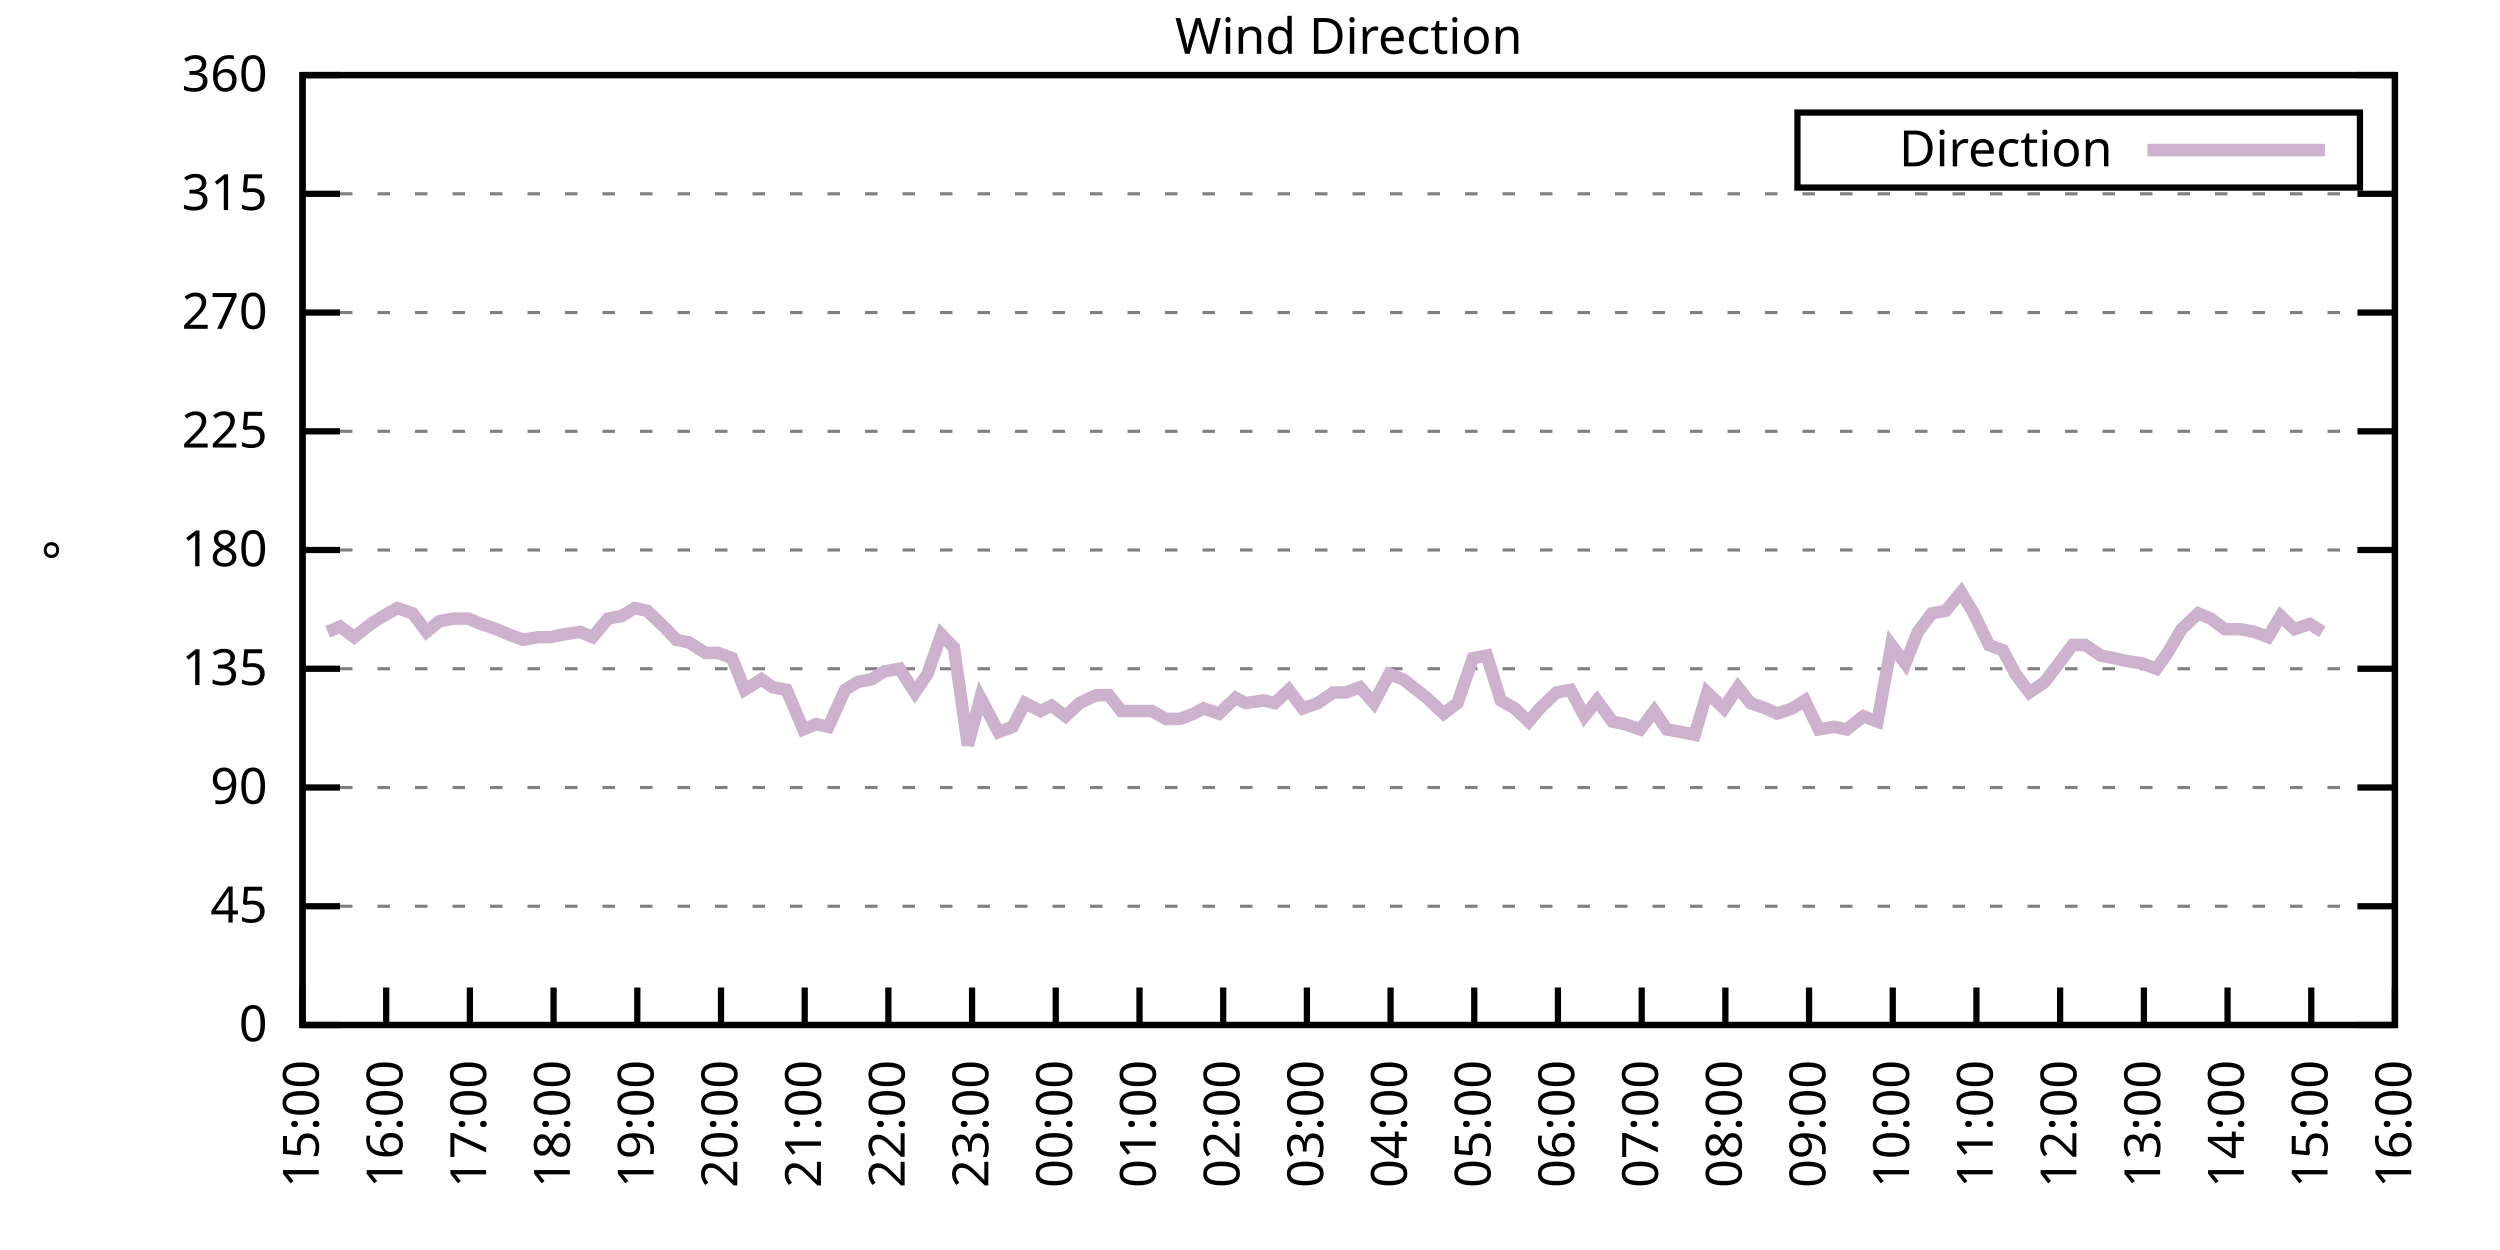
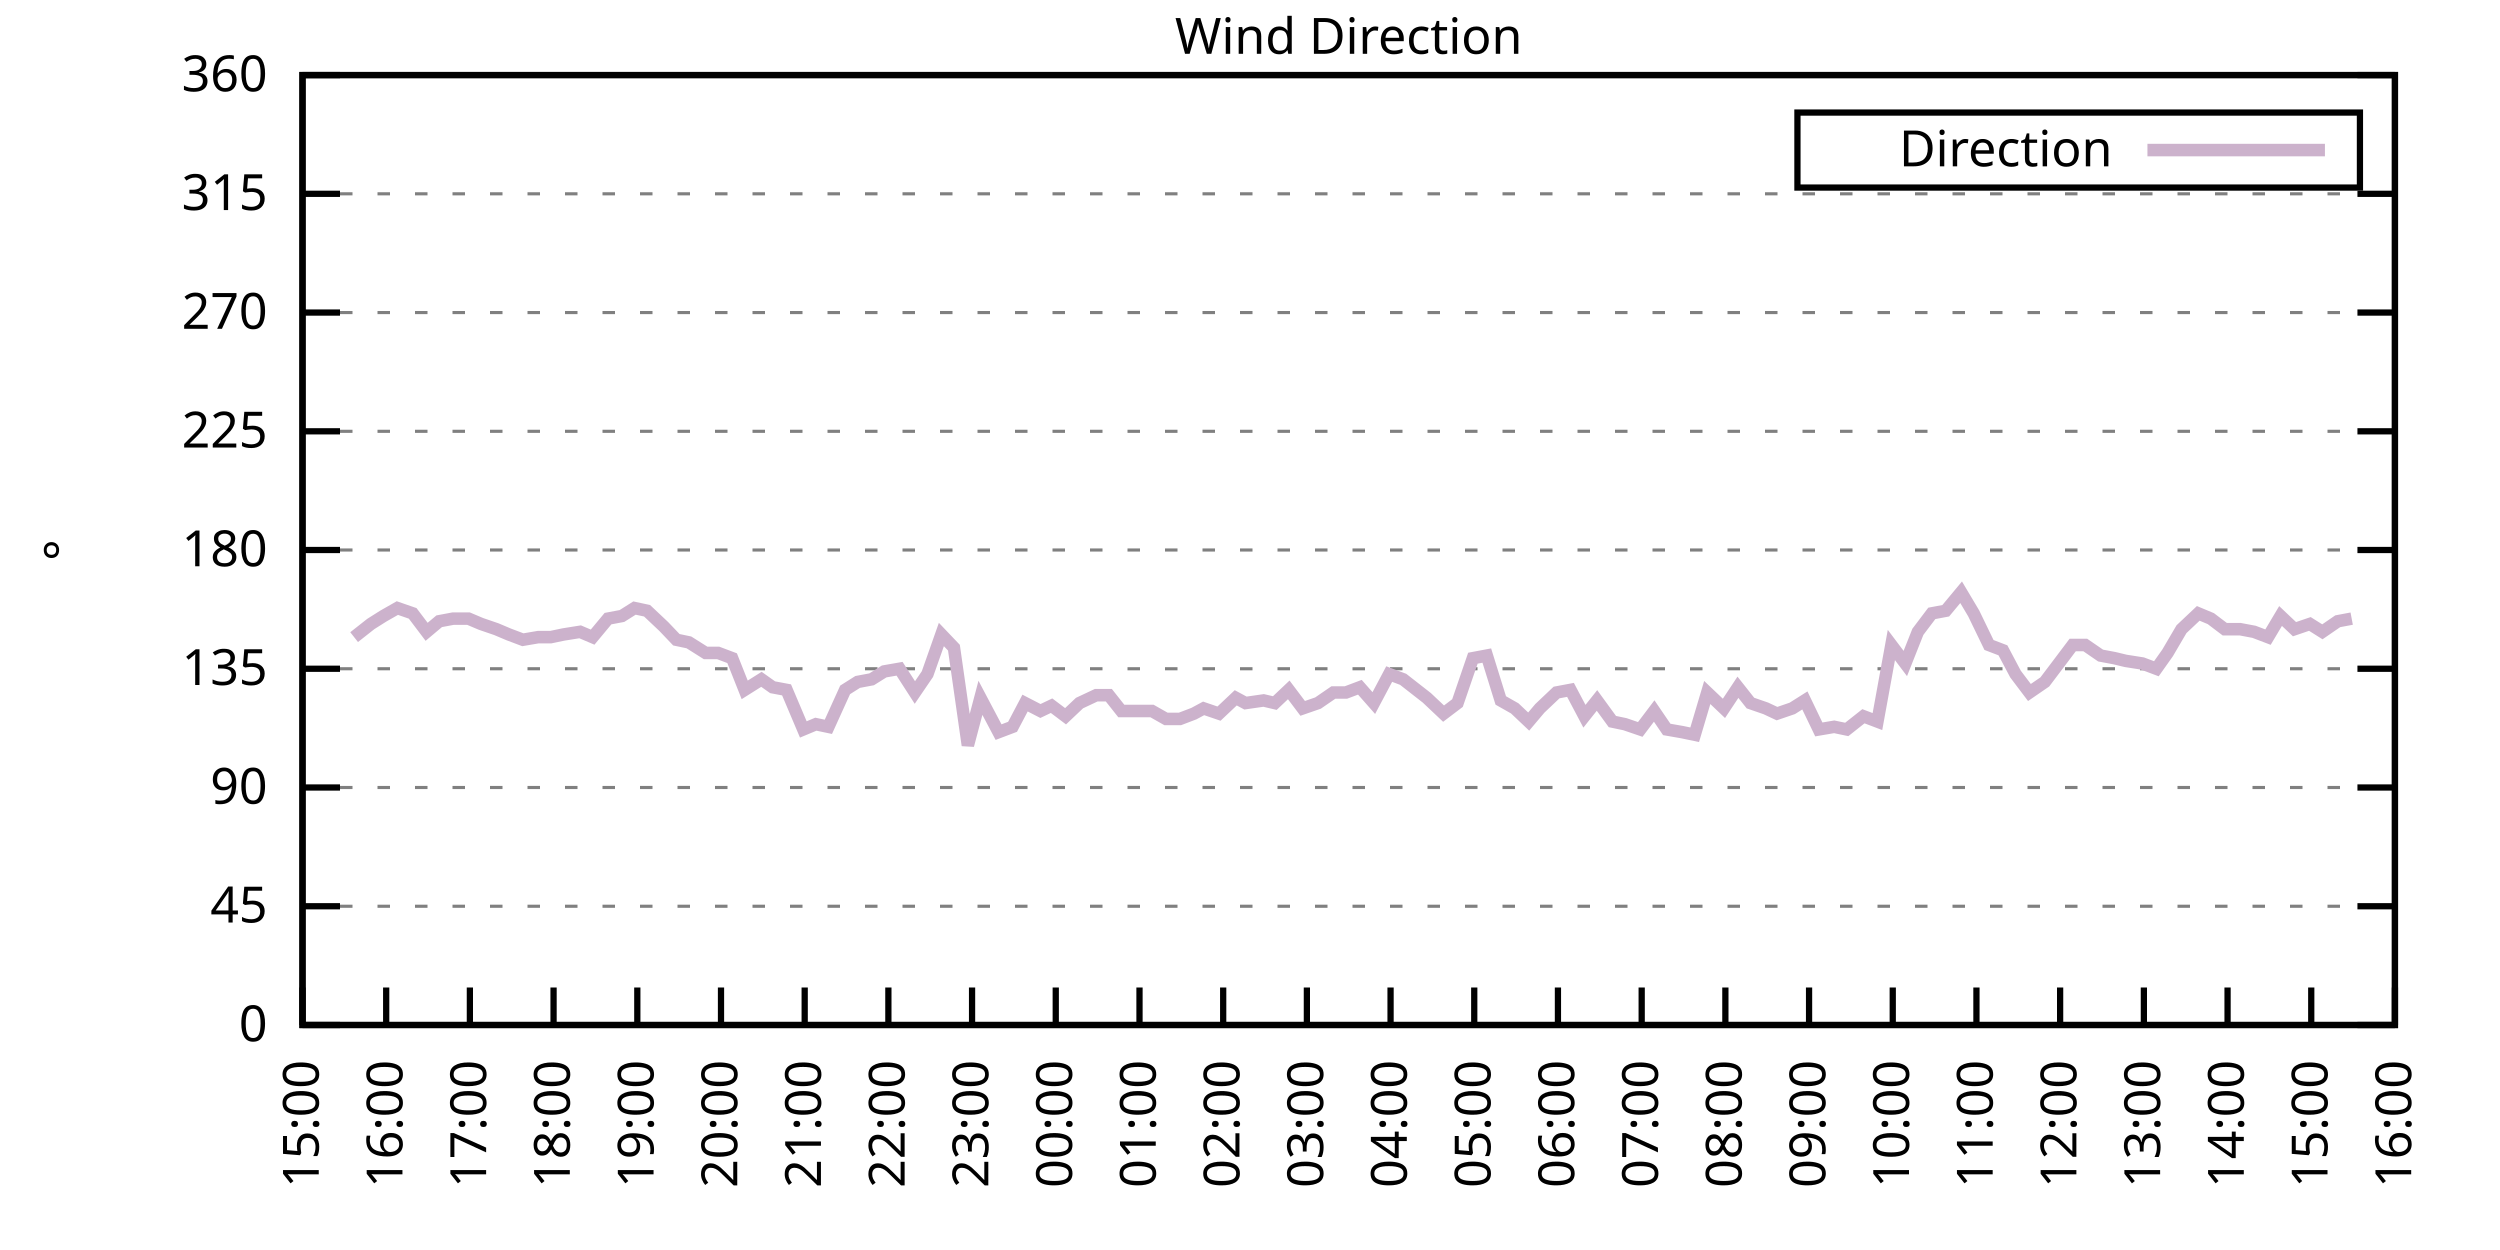
<svg xmlns="http://www.w3.org/2000/svg" xmlns:xlink="http://www.w3.org/1999/xlink" width="400" height="200" viewBox="0 0 400 200">
  <g id="gnuplot_canvas">
    <rect x="0" y="0" width="400" height="200" fill="none" />
    <defs>
      <circle id="gpDot" r="0.5" stroke-width="0.5" stroke="currentColor" />
      <path id="gpPt0" stroke-width="0.333" stroke="currentColor" d="M-1,0 h2 M0,-1 v2" />
      <path id="gpPt1" stroke-width="0.333" stroke="currentColor" d="M-1,-1 L1,1 M1,-1 L-1,1" />
      <path id="gpPt2" stroke-width="0.333" stroke="currentColor" d="M-1,0 L1,0 M0,-1 L0,1 M-1,-1 L1,1 M-1,1 L1,-1" />
      <rect id="gpPt3" stroke-width="0.333" stroke="currentColor" x="-1" y="-1" width="2" height="2" />
      <rect id="gpPt4" stroke-width="0.333" stroke="currentColor" fill="currentColor" x="-1" y="-1" width="2" height="2" />
      <circle id="gpPt5" stroke-width="0.333" stroke="currentColor" cx="0" cy="0" r="1" />
      <use xlink:href="#gpPt5" id="gpPt6" fill="currentColor" stroke="none" />
      <path id="gpPt7" stroke-width="0.333" stroke="currentColor" d="M0,-1.33 L-1.33,0.67 L1.33,0.67 z" />
      <use xlink:href="#gpPt7" id="gpPt8" fill="currentColor" stroke="none" />
      <use xlink:href="#gpPt7" id="gpPt9" stroke="currentColor" transform="rotate(180)" />
      <use xlink:href="#gpPt9" id="gpPt10" fill="currentColor" stroke="none" />
      <use xlink:href="#gpPt3" id="gpPt11" stroke="currentColor" transform="rotate(45)" />
      <use xlink:href="#gpPt11" id="gpPt12" fill="currentColor" stroke="none" />
      <path id="gpPt13" stroke-width="0.333" stroke="currentColor" d="M0,1.330 L1.265,0.411 L0.782,-1.067 L-0.782,-1.076 L-1.265,0.411 z" />
      <use xlink:href="#gpPt13" id="gpPt14" fill="currentColor" stroke="none" />
      <filter id="textbox" filterUnits="objectBoundingBox" x="0" y="0" height="1" width="1">
        <feFlood flood-color="white" flood-opacity="1" result="bgnd" />
        <feComposite in="SourceGraphic" in2="bgnd" operator="atop" />
      </filter>
      <filter id="greybox" filterUnits="objectBoundingBox" x="0" y="0" height="1" width="1">
        <feFlood flood-color="lightgrey" flood-opacity="1" result="grey" />
        <feComposite in="SourceGraphic" in2="grey" operator="atop" />
      </filter>
    </defs>
    <g fill="none" color="white" stroke="currentColor" stroke-width="1.00" stroke-linecap="butt" stroke-linejoin="miter">
</g>
    <g fill="none" color="black" stroke="currentColor" stroke-width="1.00" stroke-linecap="butt" stroke-linejoin="miter">
      <g stroke="none" shape-rendering="crispEdges">
        <polygon fill="rgb(255, 255, 255)" points="48.40,164.00 383.18,164.00 383.18,12.02 48.40,12.02 " />
      </g>
    </g>
    <g fill="none" color="black" stroke="currentColor" stroke-width="1.00" stroke-linecap="butt" stroke-linejoin="miter">
</g>
    <g fill="none" color="black" stroke="black" stroke-width="0.50" stroke-linecap="butt" stroke-linejoin="miter">
</g>
    <g fill="none" color="gray" stroke="currentColor" stroke-width="0.50" stroke-linecap="butt" stroke-linejoin="miter">
      <path stroke="gray" stroke-dasharray="2,4" class="gridline" d="M48.40,164.00 L383.19,164.00  " />
    </g>
    <g fill="none" color="gray" stroke="gray" stroke-width="1.00" stroke-linecap="butt" stroke-linejoin="miter">
</g>
    <g fill="none" color="black" stroke="currentColor" stroke-width="1.00" stroke-linecap="butt" stroke-linejoin="miter">
      <path stroke="black" d="M48.40,164.00 L54.40,164.00 M383.19,164.00 L377.19,164.00  " />
      <g transform="translate(42.80,166.60)" stroke="none" fill="black" font-family="Sans" font-size="8.00" text-anchor="end">
        <text>
          <tspan font-family="Sans"> 0</tspan>
        </text>
      </g>
    </g>
    <g fill="none" color="black" stroke="currentColor" stroke-width="1.00" stroke-linecap="butt" stroke-linejoin="miter">
</g>
    <g fill="none" color="black" stroke="black" stroke-width="0.50" stroke-linecap="butt" stroke-linejoin="miter">
</g>
    <g fill="none" color="gray" stroke="currentColor" stroke-width="0.50" stroke-linecap="butt" stroke-linejoin="miter">
      <path stroke="gray" stroke-dasharray="2,4" class="gridline" d="M48.40,145.00 L383.19,145.00  " />
    </g>
    <g fill="none" color="gray" stroke="gray" stroke-width="1.00" stroke-linecap="butt" stroke-linejoin="miter">
</g>
    <g fill="none" color="black" stroke="currentColor" stroke-width="1.00" stroke-linecap="butt" stroke-linejoin="miter">
      <path stroke="black" d="M48.40,145.00 L54.40,145.00 M383.19,145.00 L377.19,145.00  " />
      <g transform="translate(42.80,147.60)" stroke="none" fill="black" font-family="Sans" font-size="8.00" text-anchor="end">
        <text>
          <tspan font-family="Sans"> 45</tspan>
        </text>
      </g>
    </g>
    <g fill="none" color="black" stroke="currentColor" stroke-width="1.00" stroke-linecap="butt" stroke-linejoin="miter">
</g>
    <g fill="none" color="black" stroke="black" stroke-width="0.50" stroke-linecap="butt" stroke-linejoin="miter">
</g>
    <g fill="none" color="gray" stroke="currentColor" stroke-width="0.50" stroke-linecap="butt" stroke-linejoin="miter">
      <path stroke="gray" stroke-dasharray="2,4" class="gridline" d="M48.40,126.00 L383.19,126.00  " />
    </g>
    <g fill="none" color="gray" stroke="gray" stroke-width="1.00" stroke-linecap="butt" stroke-linejoin="miter">
</g>
    <g fill="none" color="black" stroke="currentColor" stroke-width="1.00" stroke-linecap="butt" stroke-linejoin="miter">
      <path stroke="black" d="M48.40,126.00 L54.40,126.00 M383.19,126.00 L377.19,126.00  " />
      <g transform="translate(42.80,128.60)" stroke="none" fill="black" font-family="Sans" font-size="8.00" text-anchor="end">
        <text>
          <tspan font-family="Sans"> 90</tspan>
        </text>
      </g>
    </g>
    <g fill="none" color="black" stroke="currentColor" stroke-width="1.00" stroke-linecap="butt" stroke-linejoin="miter">
</g>
    <g fill="none" color="black" stroke="black" stroke-width="0.50" stroke-linecap="butt" stroke-linejoin="miter">
</g>
    <g fill="none" color="gray" stroke="currentColor" stroke-width="0.50" stroke-linecap="butt" stroke-linejoin="miter">
      <path stroke="gray" stroke-dasharray="2,4" class="gridline" d="M48.40,107.00 L383.19,107.00  " />
    </g>
    <g fill="none" color="gray" stroke="gray" stroke-width="1.00" stroke-linecap="butt" stroke-linejoin="miter">
</g>
    <g fill="none" color="black" stroke="currentColor" stroke-width="1.00" stroke-linecap="butt" stroke-linejoin="miter">
      <path stroke="black" d="M48.40,107.00 L54.40,107.00 M383.19,107.00 L377.19,107.00  " />
      <g transform="translate(42.80,109.60)" stroke="none" fill="black" font-family="Sans" font-size="8.00" text-anchor="end">
        <text>
          <tspan font-family="Sans"> 135</tspan>
        </text>
      </g>
    </g>
    <g fill="none" color="black" stroke="currentColor" stroke-width="1.00" stroke-linecap="butt" stroke-linejoin="miter">
</g>
    <g fill="none" color="black" stroke="black" stroke-width="0.50" stroke-linecap="butt" stroke-linejoin="miter">
</g>
    <g fill="none" color="gray" stroke="currentColor" stroke-width="0.50" stroke-linecap="butt" stroke-linejoin="miter">
      <path stroke="gray" stroke-dasharray="2,4" class="gridline" d="M48.40,88.00 L383.19,88.00  " />
    </g>
    <g fill="none" color="gray" stroke="gray" stroke-width="1.00" stroke-linecap="butt" stroke-linejoin="miter">
</g>
    <g fill="none" color="black" stroke="currentColor" stroke-width="1.00" stroke-linecap="butt" stroke-linejoin="miter">
      <path stroke="black" d="M48.40,88.00 L54.40,88.00 M383.19,88.00 L377.19,88.00  " />
      <g transform="translate(42.80,90.60)" stroke="none" fill="black" font-family="Sans" font-size="8.00" text-anchor="end">
        <text>
          <tspan font-family="Sans"> 180</tspan>
        </text>
      </g>
    </g>
    <g fill="none" color="black" stroke="currentColor" stroke-width="1.00" stroke-linecap="butt" stroke-linejoin="miter">
</g>
    <g fill="none" color="black" stroke="black" stroke-width="0.50" stroke-linecap="butt" stroke-linejoin="miter">
</g>
    <g fill="none" color="gray" stroke="currentColor" stroke-width="0.50" stroke-linecap="butt" stroke-linejoin="miter">
      <path stroke="gray" stroke-dasharray="2,4" class="gridline" d="M48.40,69.01 L383.19,69.01  " />
    </g>
    <g fill="none" color="gray" stroke="gray" stroke-width="1.00" stroke-linecap="butt" stroke-linejoin="miter">
</g>
    <g fill="none" color="black" stroke="currentColor" stroke-width="1.00" stroke-linecap="butt" stroke-linejoin="miter">
      <path stroke="black" d="M48.40,69.01 L54.40,69.01 M383.19,69.01 L377.19,69.01  " />
      <g transform="translate(42.80,71.61)" stroke="none" fill="black" font-family="Sans" font-size="8.00" text-anchor="end">
        <text>
          <tspan font-family="Sans"> 225</tspan>
        </text>
      </g>
    </g>
    <g fill="none" color="black" stroke="currentColor" stroke-width="1.00" stroke-linecap="butt" stroke-linejoin="miter">
</g>
    <g fill="none" color="black" stroke="black" stroke-width="0.50" stroke-linecap="butt" stroke-linejoin="miter">
</g>
    <g fill="none" color="gray" stroke="currentColor" stroke-width="0.50" stroke-linecap="butt" stroke-linejoin="miter">
      <path stroke="gray" stroke-dasharray="2,4" class="gridline" d="M48.40,50.01 L383.19,50.01  " />
    </g>
    <g fill="none" color="gray" stroke="gray" stroke-width="1.00" stroke-linecap="butt" stroke-linejoin="miter">
</g>
    <g fill="none" color="black" stroke="currentColor" stroke-width="1.00" stroke-linecap="butt" stroke-linejoin="miter">
      <path stroke="black" d="M48.40,50.01 L54.40,50.01 M383.19,50.01 L377.19,50.01  " />
      <g transform="translate(42.80,52.61)" stroke="none" fill="black" font-family="Sans" font-size="8.00" text-anchor="end">
        <text>
          <tspan font-family="Sans"> 270</tspan>
        </text>
      </g>
    </g>
    <g fill="none" color="black" stroke="currentColor" stroke-width="1.00" stroke-linecap="butt" stroke-linejoin="miter">
</g>
    <g fill="none" color="black" stroke="black" stroke-width="0.50" stroke-linecap="butt" stroke-linejoin="miter">
</g>
    <g fill="none" color="gray" stroke="currentColor" stroke-width="0.50" stroke-linecap="butt" stroke-linejoin="miter">
      <path stroke="gray" stroke-dasharray="2,4" class="gridline" d="M48.40,31.01 L383.19,31.01  " />
    </g>
    <g fill="none" color="gray" stroke="gray" stroke-width="1.00" stroke-linecap="butt" stroke-linejoin="miter">
</g>
    <g fill="none" color="black" stroke="currentColor" stroke-width="1.00" stroke-linecap="butt" stroke-linejoin="miter">
      <path stroke="black" d="M48.40,31.01 L54.40,31.01 M383.19,31.01 L377.19,31.01  " />
      <g transform="translate(42.80,33.61)" stroke="none" fill="black" font-family="Sans" font-size="8.00" text-anchor="end">
        <text>
          <tspan font-family="Sans"> 315</tspan>
        </text>
      </g>
    </g>
    <g fill="none" color="black" stroke="currentColor" stroke-width="1.00" stroke-linecap="butt" stroke-linejoin="miter">
</g>
    <g fill="none" color="black" stroke="black" stroke-width="0.50" stroke-linecap="butt" stroke-linejoin="miter">
</g>
    <g fill="none" color="gray" stroke="currentColor" stroke-width="0.50" stroke-linecap="butt" stroke-linejoin="miter">
      <path stroke="gray" stroke-dasharray="2,4" class="gridline" d="M48.40,12.01 L383.19,12.01  " />
    </g>
    <g fill="none" color="gray" stroke="gray" stroke-width="1.00" stroke-linecap="butt" stroke-linejoin="miter">
</g>
    <g fill="none" color="black" stroke="currentColor" stroke-width="1.00" stroke-linecap="butt" stroke-linejoin="miter">
      <path stroke="black" d="M48.40,12.01 L54.40,12.01 M383.19,12.01 L377.19,12.01  " />
      <g transform="translate(42.80,14.61)" stroke="none" fill="black" font-family="Sans" font-size="8.00" text-anchor="end">
        <text>
          <tspan font-family="Sans"> 360</tspan>
        </text>
      </g>
    </g>
    <g fill="none" color="black" stroke="currentColor" stroke-width="1.00" stroke-linecap="butt" stroke-linejoin="miter">
      <path stroke="black" d="M48.40,164.00 L48.40,158.00  " />
      <g transform="translate(51.00,169.60) rotate(270.00)" stroke="none" fill="black" font-family="Sans" font-size="8.00" text-anchor="end">
        <text>
          <tspan font-family="Sans">15:00</tspan>
        </text>
      </g>
    </g>
    <g fill="none" color="black" stroke="currentColor" stroke-width="1.00" stroke-linecap="butt" stroke-linejoin="miter">
      <path stroke="black" d="M61.79,164.00 L61.79,158.00  " />
      <g transform="translate(64.39,169.60) rotate(270.00)" stroke="none" fill="black" font-family="Sans" font-size="8.00" text-anchor="end">
        <text>
          <tspan font-family="Sans">16:00</tspan>
        </text>
      </g>
    </g>
    <g fill="none" color="black" stroke="currentColor" stroke-width="1.00" stroke-linecap="butt" stroke-linejoin="miter">
      <path stroke="black" d="M75.18,164.00 L75.18,158.00  " />
      <g transform="translate(77.78,169.60) rotate(270.00)" stroke="none" fill="black" font-family="Sans" font-size="8.00" text-anchor="end">
        <text>
          <tspan font-family="Sans">17:00</tspan>
        </text>
      </g>
    </g>
    <g fill="none" color="black" stroke="currentColor" stroke-width="1.00" stroke-linecap="butt" stroke-linejoin="miter">
      <path stroke="black" d="M88.57,164.00 L88.57,158.00  " />
      <g transform="translate(91.17,169.60) rotate(270.00)" stroke="none" fill="black" font-family="Sans" font-size="8.00" text-anchor="end">
        <text>
          <tspan font-family="Sans">18:00</tspan>
        </text>
      </g>
    </g>
    <g fill="none" color="black" stroke="currentColor" stroke-width="1.00" stroke-linecap="butt" stroke-linejoin="miter">
      <path stroke="black" d="M101.97,164.00 L101.97,158.00  " />
      <g transform="translate(104.57,169.60) rotate(270.00)" stroke="none" fill="black" font-family="Sans" font-size="8.00" text-anchor="end">
        <text>
          <tspan font-family="Sans">19:00</tspan>
        </text>
      </g>
    </g>
    <g fill="none" color="black" stroke="currentColor" stroke-width="1.00" stroke-linecap="butt" stroke-linejoin="miter">
      <path stroke="black" d="M115.36,164.00 L115.36,158.00  " />
      <g transform="translate(117.96,169.60) rotate(270.00)" stroke="none" fill="black" font-family="Sans" font-size="8.00" text-anchor="end">
        <text>
          <tspan font-family="Sans">20:00</tspan>
        </text>
      </g>
    </g>
    <g fill="none" color="black" stroke="currentColor" stroke-width="1.00" stroke-linecap="butt" stroke-linejoin="miter">
      <path stroke="black" d="M128.75,164.00 L128.75,158.00  " />
      <g transform="translate(131.35,169.60) rotate(270.00)" stroke="none" fill="black" font-family="Sans" font-size="8.00" text-anchor="end">
        <text>
          <tspan font-family="Sans">21:00</tspan>
        </text>
      </g>
    </g>
    <g fill="none" color="black" stroke="currentColor" stroke-width="1.00" stroke-linecap="butt" stroke-linejoin="miter">
      <path stroke="black" d="M142.14,164.00 L142.14,158.00  " />
      <g transform="translate(144.74,169.60) rotate(270.00)" stroke="none" fill="black" font-family="Sans" font-size="8.00" text-anchor="end">
        <text>
          <tspan font-family="Sans">22:00</tspan>
        </text>
      </g>
    </g>
    <g fill="none" color="black" stroke="currentColor" stroke-width="1.00" stroke-linecap="butt" stroke-linejoin="miter">
      <path stroke="black" d="M155.53,164.00 L155.53,158.00  " />
      <g transform="translate(158.13,169.60) rotate(270.00)" stroke="none" fill="black" font-family="Sans" font-size="8.00" text-anchor="end">
        <text>
          <tspan font-family="Sans">23:00</tspan>
        </text>
      </g>
    </g>
    <g fill="none" color="black" stroke="currentColor" stroke-width="1.00" stroke-linecap="butt" stroke-linejoin="miter">
      <path stroke="black" d="M168.92,164.00 L168.92,158.00  " />
      <g transform="translate(171.52,169.60) rotate(270.00)" stroke="none" fill="black" font-family="Sans" font-size="8.00" text-anchor="end">
        <text>
          <tspan font-family="Sans">00:00</tspan>
        </text>
      </g>
    </g>
    <g fill="none" color="black" stroke="currentColor" stroke-width="1.00" stroke-linecap="butt" stroke-linejoin="miter">
      <path stroke="black" d="M182.32,164.00 L182.32,158.00  " />
      <g transform="translate(184.92,169.60) rotate(270.00)" stroke="none" fill="black" font-family="Sans" font-size="8.00" text-anchor="end">
        <text>
          <tspan font-family="Sans">01:00</tspan>
        </text>
      </g>
    </g>
    <g fill="none" color="black" stroke="currentColor" stroke-width="1.00" stroke-linecap="butt" stroke-linejoin="miter">
      <path stroke="black" d="M195.71,164.00 L195.71,158.00  " />
      <g transform="translate(198.31,169.60) rotate(270.00)" stroke="none" fill="black" font-family="Sans" font-size="8.00" text-anchor="end">
        <text>
          <tspan font-family="Sans">02:00</tspan>
        </text>
      </g>
    </g>
    <g fill="none" color="black" stroke="currentColor" stroke-width="1.00" stroke-linecap="butt" stroke-linejoin="miter">
      <path stroke="black" d="M209.10,164.00 L209.10,158.00  " />
      <g transform="translate(211.70,169.60) rotate(270.00)" stroke="none" fill="black" font-family="Sans" font-size="8.00" text-anchor="end">
        <text>
          <tspan font-family="Sans">03:00</tspan>
        </text>
      </g>
    </g>
    <g fill="none" color="black" stroke="currentColor" stroke-width="1.00" stroke-linecap="butt" stroke-linejoin="miter">
      <path stroke="black" d="M222.49,164.00 L222.49,158.00  " />
      <g transform="translate(225.09,169.60) rotate(270.00)" stroke="none" fill="black" font-family="Sans" font-size="8.00" text-anchor="end">
        <text>
          <tspan font-family="Sans">04:00</tspan>
        </text>
      </g>
    </g>
    <g fill="none" color="black" stroke="currentColor" stroke-width="1.00" stroke-linecap="butt" stroke-linejoin="miter">
      <path stroke="black" d="M235.88,164.00 L235.88,158.00  " />
      <g transform="translate(238.48,169.60) rotate(270.00)" stroke="none" fill="black" font-family="Sans" font-size="8.00" text-anchor="end">
        <text>
          <tspan font-family="Sans">05:00</tspan>
        </text>
      </g>
    </g>
    <g fill="none" color="black" stroke="currentColor" stroke-width="1.00" stroke-linecap="butt" stroke-linejoin="miter">
      <path stroke="black" d="M249.27,164.00 L249.27,158.00  " />
      <g transform="translate(251.87,169.60) rotate(270.00)" stroke="none" fill="black" font-family="Sans" font-size="8.00" text-anchor="end">
        <text>
          <tspan font-family="Sans">06:00</tspan>
        </text>
      </g>
    </g>
    <g fill="none" color="black" stroke="currentColor" stroke-width="1.00" stroke-linecap="butt" stroke-linejoin="miter">
      <path stroke="black" d="M262.67,164.00 L262.67,158.00  " />
      <g transform="translate(265.27,169.60) rotate(270.00)" stroke="none" fill="black" font-family="Sans" font-size="8.00" text-anchor="end">
        <text>
          <tspan font-family="Sans">07:00</tspan>
        </text>
      </g>
    </g>
    <g fill="none" color="black" stroke="currentColor" stroke-width="1.00" stroke-linecap="butt" stroke-linejoin="miter">
      <path stroke="black" d="M276.06,164.00 L276.06,158.00  " />
      <g transform="translate(278.66,169.60) rotate(270.00)" stroke="none" fill="black" font-family="Sans" font-size="8.00" text-anchor="end">
        <text>
          <tspan font-family="Sans">08:00</tspan>
        </text>
      </g>
    </g>
    <g fill="none" color="black" stroke="currentColor" stroke-width="1.00" stroke-linecap="butt" stroke-linejoin="miter">
      <path stroke="black" d="M289.45,164.00 L289.45,158.00  " />
      <g transform="translate(292.05,169.60) rotate(270.00)" stroke="none" fill="black" font-family="Sans" font-size="8.00" text-anchor="end">
        <text>
          <tspan font-family="Sans">09:00</tspan>
        </text>
      </g>
    </g>
    <g fill="none" color="black" stroke="currentColor" stroke-width="1.00" stroke-linecap="butt" stroke-linejoin="miter">
      <path stroke="black" d="M302.84,164.00 L302.84,158.00  " />
      <g transform="translate(305.44,169.60) rotate(270.00)" stroke="none" fill="black" font-family="Sans" font-size="8.00" text-anchor="end">
        <text>
          <tspan font-family="Sans">10:00</tspan>
        </text>
      </g>
    </g>
    <g fill="none" color="black" stroke="currentColor" stroke-width="1.00" stroke-linecap="butt" stroke-linejoin="miter">
      <path stroke="black" d="M316.23,164.00 L316.23,158.00  " />
      <g transform="translate(318.83,169.60) rotate(270.00)" stroke="none" fill="black" font-family="Sans" font-size="8.00" text-anchor="end">
        <text>
          <tspan font-family="Sans">11:00</tspan>
        </text>
      </g>
    </g>
    <g fill="none" color="black" stroke="currentColor" stroke-width="1.00" stroke-linecap="butt" stroke-linejoin="miter">
      <path stroke="black" d="M329.62,164.00 L329.62,158.00  " />
      <g transform="translate(332.22,169.60) rotate(270.00)" stroke="none" fill="black" font-family="Sans" font-size="8.00" text-anchor="end">
        <text>
          <tspan font-family="Sans">12:00</tspan>
        </text>
      </g>
    </g>
    <g fill="none" color="black" stroke="currentColor" stroke-width="1.00" stroke-linecap="butt" stroke-linejoin="miter">
      <path stroke="black" d="M343.02,164.00 L343.02,158.00  " />
      <g transform="translate(345.62,169.60) rotate(270.00)" stroke="none" fill="black" font-family="Sans" font-size="8.00" text-anchor="end">
        <text>
          <tspan font-family="Sans">13:00</tspan>
        </text>
      </g>
    </g>
    <g fill="none" color="black" stroke="currentColor" stroke-width="1.00" stroke-linecap="butt" stroke-linejoin="miter">
      <path stroke="black" d="M356.41,164.00 L356.41,158.00  " />
      <g transform="translate(359.01,169.60) rotate(270.00)" stroke="none" fill="black" font-family="Sans" font-size="8.00" text-anchor="end">
        <text>
          <tspan font-family="Sans">14:00</tspan>
        </text>
      </g>
    </g>
    <g fill="none" color="black" stroke="currentColor" stroke-width="1.00" stroke-linecap="butt" stroke-linejoin="miter">
      <path stroke="black" d="M369.80,164.00 L369.80,158.00  " />
      <g transform="translate(372.40,169.60) rotate(270.00)" stroke="none" fill="black" font-family="Sans" font-size="8.00" text-anchor="end">
        <text>
          <tspan font-family="Sans">15:00</tspan>
        </text>
      </g>
    </g>
    <g fill="none" color="black" stroke="currentColor" stroke-width="1.00" stroke-linecap="butt" stroke-linejoin="miter">
      <path stroke="black" d="M383.19,164.00 L383.19,158.00  " />
      <g transform="translate(385.79,169.60) rotate(270.00)" stroke="none" fill="black" font-family="Sans" font-size="8.00" text-anchor="end">
        <text>
          <tspan font-family="Sans">16:00</tspan>
        </text>
      </g>
    </g>
    <g fill="none" color="black" stroke="currentColor" stroke-width="1.00" stroke-linecap="butt" stroke-linejoin="miter">
</g>
    <g fill="none" color="black" stroke="currentColor" stroke-width="1.00" stroke-linecap="butt" stroke-linejoin="miter">
      <path stroke="black" d="M48.40,12.01 L48.40,164.00 L383.19,164.00 L383.19,12.01 L48.40,12.01 Z  " />
    </g>
    <g fill="none" color="black" stroke="currentColor" stroke-width="1.00" stroke-linecap="butt" stroke-linejoin="miter">
</g>
    <g fill="none" color="black" stroke="currentColor" stroke-width="1.00" stroke-linecap="butt" stroke-linejoin="miter">
      <path stroke="black" d="M287.59,30.01 L287.59,18.01 L377.59,18.01 L377.59,30.01 L287.59,30.01 Z  " />
    </g>
    <g id="Wind_direction_plot_1">
      <g fill="none" color="white" stroke="black" stroke-width="2.00" stroke-linecap="butt" stroke-linejoin="miter">
</g>
      <g fill="none" color="black" stroke="currentColor" stroke-width="2.00" stroke-linecap="butt" stroke-linejoin="miter">
        <g transform="translate(337.99,26.61)" stroke="none" fill="black" font-family="Sans" font-size="8.00" text-anchor="end">
          <text>
            <tspan font-family="Sans">Direction</tspan>
          </text>
        </g>
      </g>
      <g fill="none" color="black" stroke="currentColor" stroke-width="2.00" stroke-linecap="butt" stroke-linejoin="miter">
-         <path stroke="rgb(204, 178, 204)" d="M343.59,24.01 L371.99,24.01 M52.42,101.09 L54.43,100.25 L56.66,101.94 L59.34,99.83 L61.35,98.56 L63.58,97.29   L66.03,98.14 L68.26,101.09 L70.27,99.40 L72.50,98.98 L74.96,98.98 L76.97,99.83 L79.42,100.67 L81.43,101.52   L83.66,102.36 L86.12,101.94 L88.13,101.94 L90.14,101.52 L92.82,101.09 L94.82,101.94 L97.28,98.98 L99.51,98.56   L101.52,97.29 L103.53,97.72 L106.21,100.25 L108.22,102.36 L110.22,102.78 L112.90,104.47 L114.91,104.47 L117.14,105.31   L119.15,110.38 L121.83,108.69 L123.62,109.96 L125.85,110.38 L128.53,116.71 L130.54,115.87 L132.54,116.29 L135.22,110.38   L137.23,109.11 L139.46,108.69 L141.47,107.43 L143.93,107.00 L146.38,110.80 L148.39,107.85 L150.62,101.52 L152.63,103.63   L154.86,119.25 L156.87,111.65 L159.77,117.14 L162.01,116.29 L164.01,112.49 L166.47,113.76 L168.25,112.91 L170.49,114.60   L172.72,112.49 L175.40,111.23 L177.41,111.23 L179.41,113.76 L181.42,113.76 L184.32,113.76 L186.56,115.03 L188.79,115.03   L191.02,114.18 L192.58,113.34 L195.04,114.18 L197.72,111.65 L199.28,112.49 L202.18,112.07 L203.97,112.49 L206.20,110.38   L208.43,113.34 L210.88,112.49 L213.34,110.80 L215.35,110.80 L217.58,109.96 L219.81,112.49 L222.27,107.85 L224.50,108.69   L228.29,111.65 L230.97,114.18 L233.20,112.49 L235.66,105.31 L237.89,104.89 L240.12,112.07 L242.36,113.34 L244.59,115.45   L246.37,113.34 L249.05,110.80 L251.28,110.38 L253.51,114.60 L255.52,112.07 L257.98,115.45 L259.99,115.87 L262.44,116.71   L264.67,113.76 L266.68,116.71 L269.14,117.14 L271.15,117.56 L273.16,110.80 L275.83,113.34 L278.07,109.96 L280.07,112.49   L282.53,113.34 L284.32,114.18 L286.77,113.34 L288.78,112.07 L291.01,116.71 L293.47,116.29 L295.48,116.71 L298.15,114.60   L300.39,115.45 L302.62,103.20 L304.85,106.16 L306.86,101.09 L309.09,98.14 L311.32,97.72 L313.78,94.76 L315.79,98.14   L318.24,103.20 L320.47,104.05 L322.48,107.85 L324.71,110.80 L327.17,109.11 L329.40,106.16 L331.63,103.20 L333.64,103.20   L336.10,104.89 L338.33,105.31 L340.11,105.74 L342.79,106.16 L345.02,107.00 L346.81,104.47 L349.04,100.67 L351.72,98.14   L353.73,98.98 L355.96,100.67 L358.42,100.67 L360.65,101.09 L362.88,101.94 L364.89,98.56 L367.12,100.67 L369.58,99.83   L371.58,101.09  " />
+         <path stroke="rgb(204, 178, 204)" d="M343.59,24.01 L371.99,24.01 M56.66,101.94 L59.34,99.83 L61.35,98.56 L63.58,97.29 L66.03,98.14 L68.26,101.09   L70.27,99.40 L72.50,98.98 L74.96,98.98 L76.97,99.83 L79.42,100.67 L81.43,101.52 L83.66,102.36 L86.12,101.94   L88.13,101.94 L90.14,101.52 L92.82,101.09 L94.82,101.94 L97.28,98.98 L99.51,98.56 L101.52,97.29 L103.53,97.72   L106.21,100.25 L108.22,102.36 L110.22,102.78 L112.90,104.47 L114.91,104.47 L117.14,105.31 L119.15,110.38 L121.83,108.69   L123.62,109.96 L125.85,110.38 L128.53,116.71 L130.54,115.87 L132.54,116.29 L135.22,110.38 L137.23,109.11 L139.46,108.69   L141.47,107.43 L143.93,107.00 L146.38,110.80 L148.39,107.85 L150.62,101.52 L152.63,103.63 L154.86,119.25 L156.87,111.65   L159.77,117.14 L162.01,116.29 L164.01,112.49 L166.47,113.76 L168.25,112.91 L170.49,114.60 L172.72,112.49 L175.40,111.23   L177.41,111.23 L179.41,113.76 L181.42,113.76 L184.32,113.76 L186.56,115.03 L188.79,115.03 L191.02,114.18 L192.58,113.34   L195.04,114.18 L197.72,111.65 L199.28,112.49 L202.18,112.07 L203.97,112.49 L206.20,110.38 L208.43,113.34 L210.88,112.49   L213.34,110.80 L215.35,110.80 L217.58,109.96 L219.81,112.49 L222.27,107.85 L224.50,108.69 L228.29,111.65 L230.97,114.18   L233.20,112.49 L235.66,105.31 L237.89,104.89 L240.12,112.07 L242.36,113.34 L244.59,115.45 L246.37,113.34 L249.05,110.80   L251.28,110.38 L253.51,114.60 L255.52,112.07 L257.98,115.45 L259.99,115.87 L262.44,116.71 L264.67,113.76 L266.68,116.71   L269.14,117.14 L271.15,117.56 L273.16,110.80 L275.83,113.34 L278.07,109.96 L280.07,112.49 L282.53,113.34 L284.32,114.18   L286.77,113.34 L288.78,112.07 L291.01,116.71 L293.47,116.29 L295.48,116.71 L298.15,114.60 L300.39,115.45 L302.62,103.20   L304.85,106.16 L306.86,101.09 L309.09,98.14 L311.32,97.72 L313.78,94.76 L315.79,98.14 L318.24,103.20 L320.47,104.05   L322.48,107.85 L324.71,110.80 L327.17,109.11 L329.40,106.16 L331.63,103.20 L333.64,103.20 L336.10,104.89 L338.33,105.31   L340.11,105.74 L342.79,106.16 L345.02,107.00 L346.81,104.47 L349.04,100.67 L351.72,98.14 L353.73,98.98 L355.96,100.67   L358.42,100.67 L360.65,101.09 L362.88,101.94 L364.89,98.56 L367.12,100.67 L369.58,99.83 L371.58,101.09 L374.04,99.40   L376.27,98.98  " />
      </g>
    </g>
    <g fill="none" color="black" stroke="currentColor" stroke-width="2.00" stroke-linecap="butt" stroke-linejoin="miter">
</g>
    <g fill="none" color="black" stroke="black" stroke-width="1.00" stroke-linecap="butt" stroke-linejoin="miter">
</g>
    <g fill="none" color="black" stroke="currentColor" stroke-width="1.00" stroke-linecap="butt" stroke-linejoin="miter">
      <path stroke="black" d="M48.40,12.01 L48.40,164.00 L383.19,164.00 L383.19,12.01 L48.40,12.01 Z  " />
      <g transform="translate(12.80,88.01) rotate(270.00)" stroke="none" fill="black" font-family="Sans" font-size="8.00" text-anchor="middle">
        <text>
          <tspan font-family="Sans">°</tspan>
        </text>
      </g>
    </g>
    <g fill="none" color="black" stroke="currentColor" stroke-width="1.00" stroke-linecap="butt" stroke-linejoin="miter">
</g>
    <g fill="none" color="black" stroke="currentColor" stroke-width="1.00" stroke-linecap="butt" stroke-linejoin="miter">
      <g transform="translate(215.79,8.61)" stroke="none" fill="black" font-family="Sans" font-size="8.00" text-anchor="middle">
        <text>
          <tspan font-family="Sans">Wind Direction</tspan>
        </text>
      </g>
    </g>
    <g fill="none" color="black" stroke="currentColor" stroke-width="1.00" stroke-linecap="butt" stroke-linejoin="miter">
</g>
  </g>
</svg>
